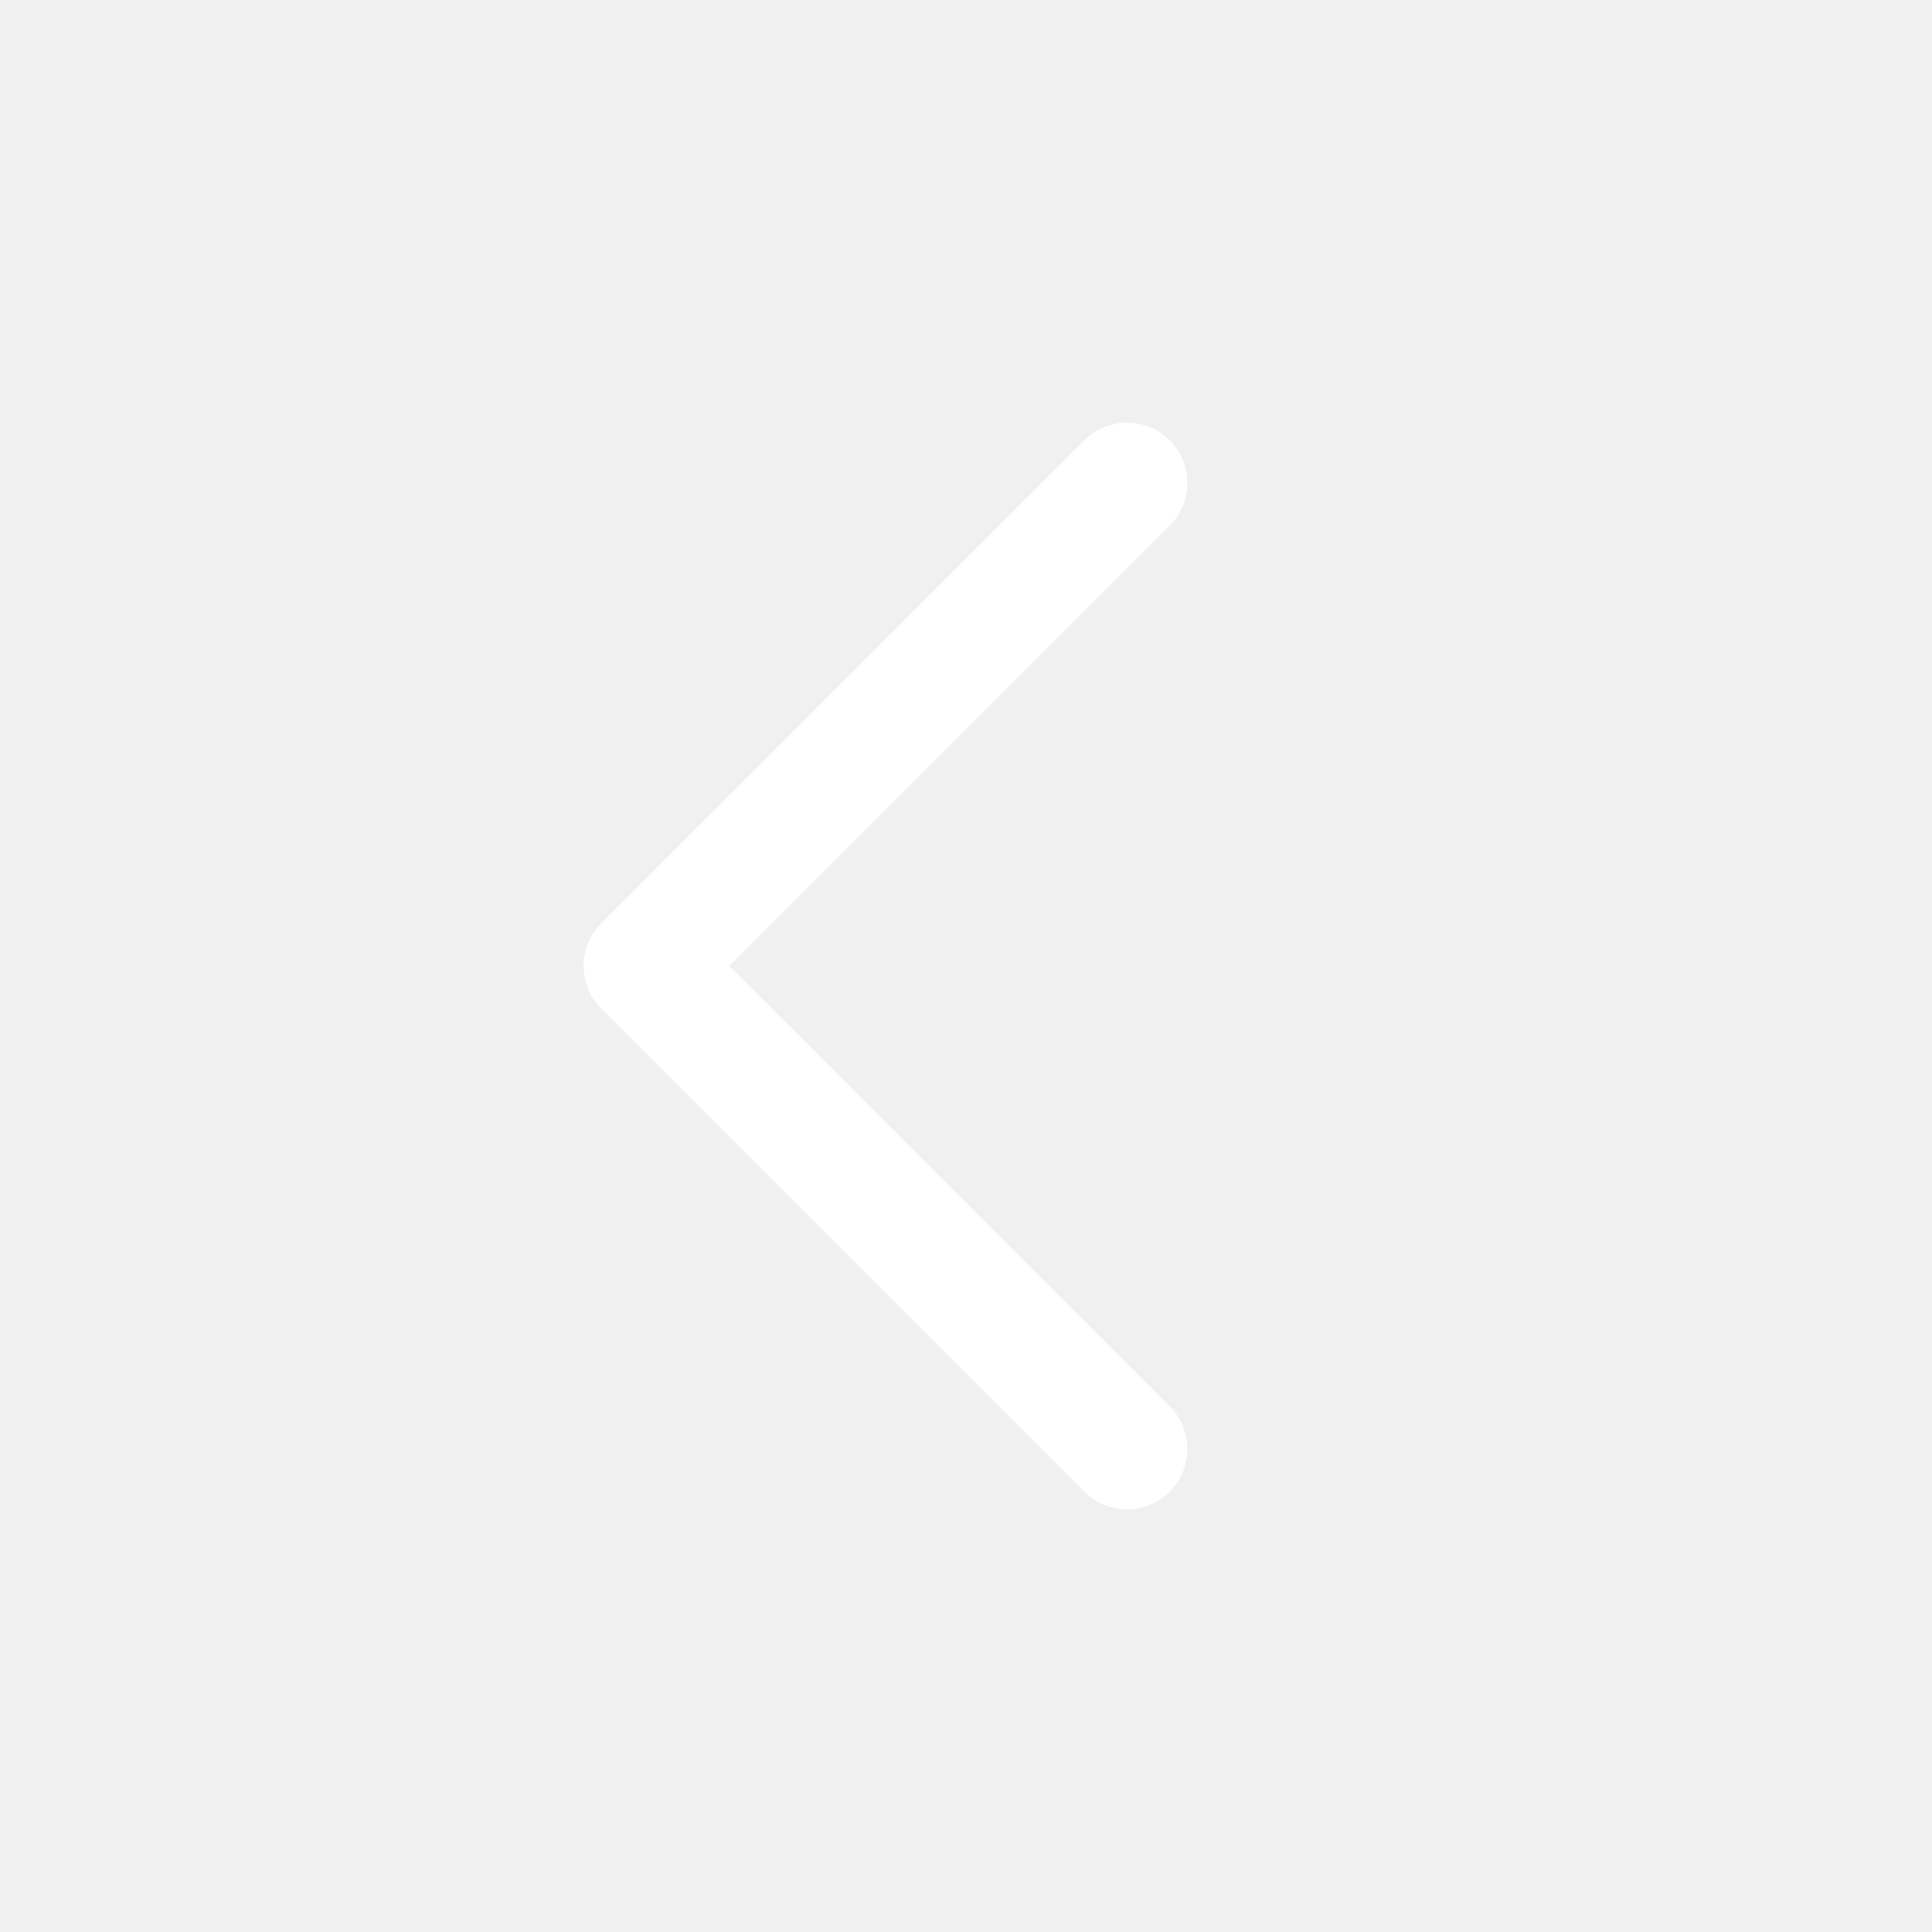
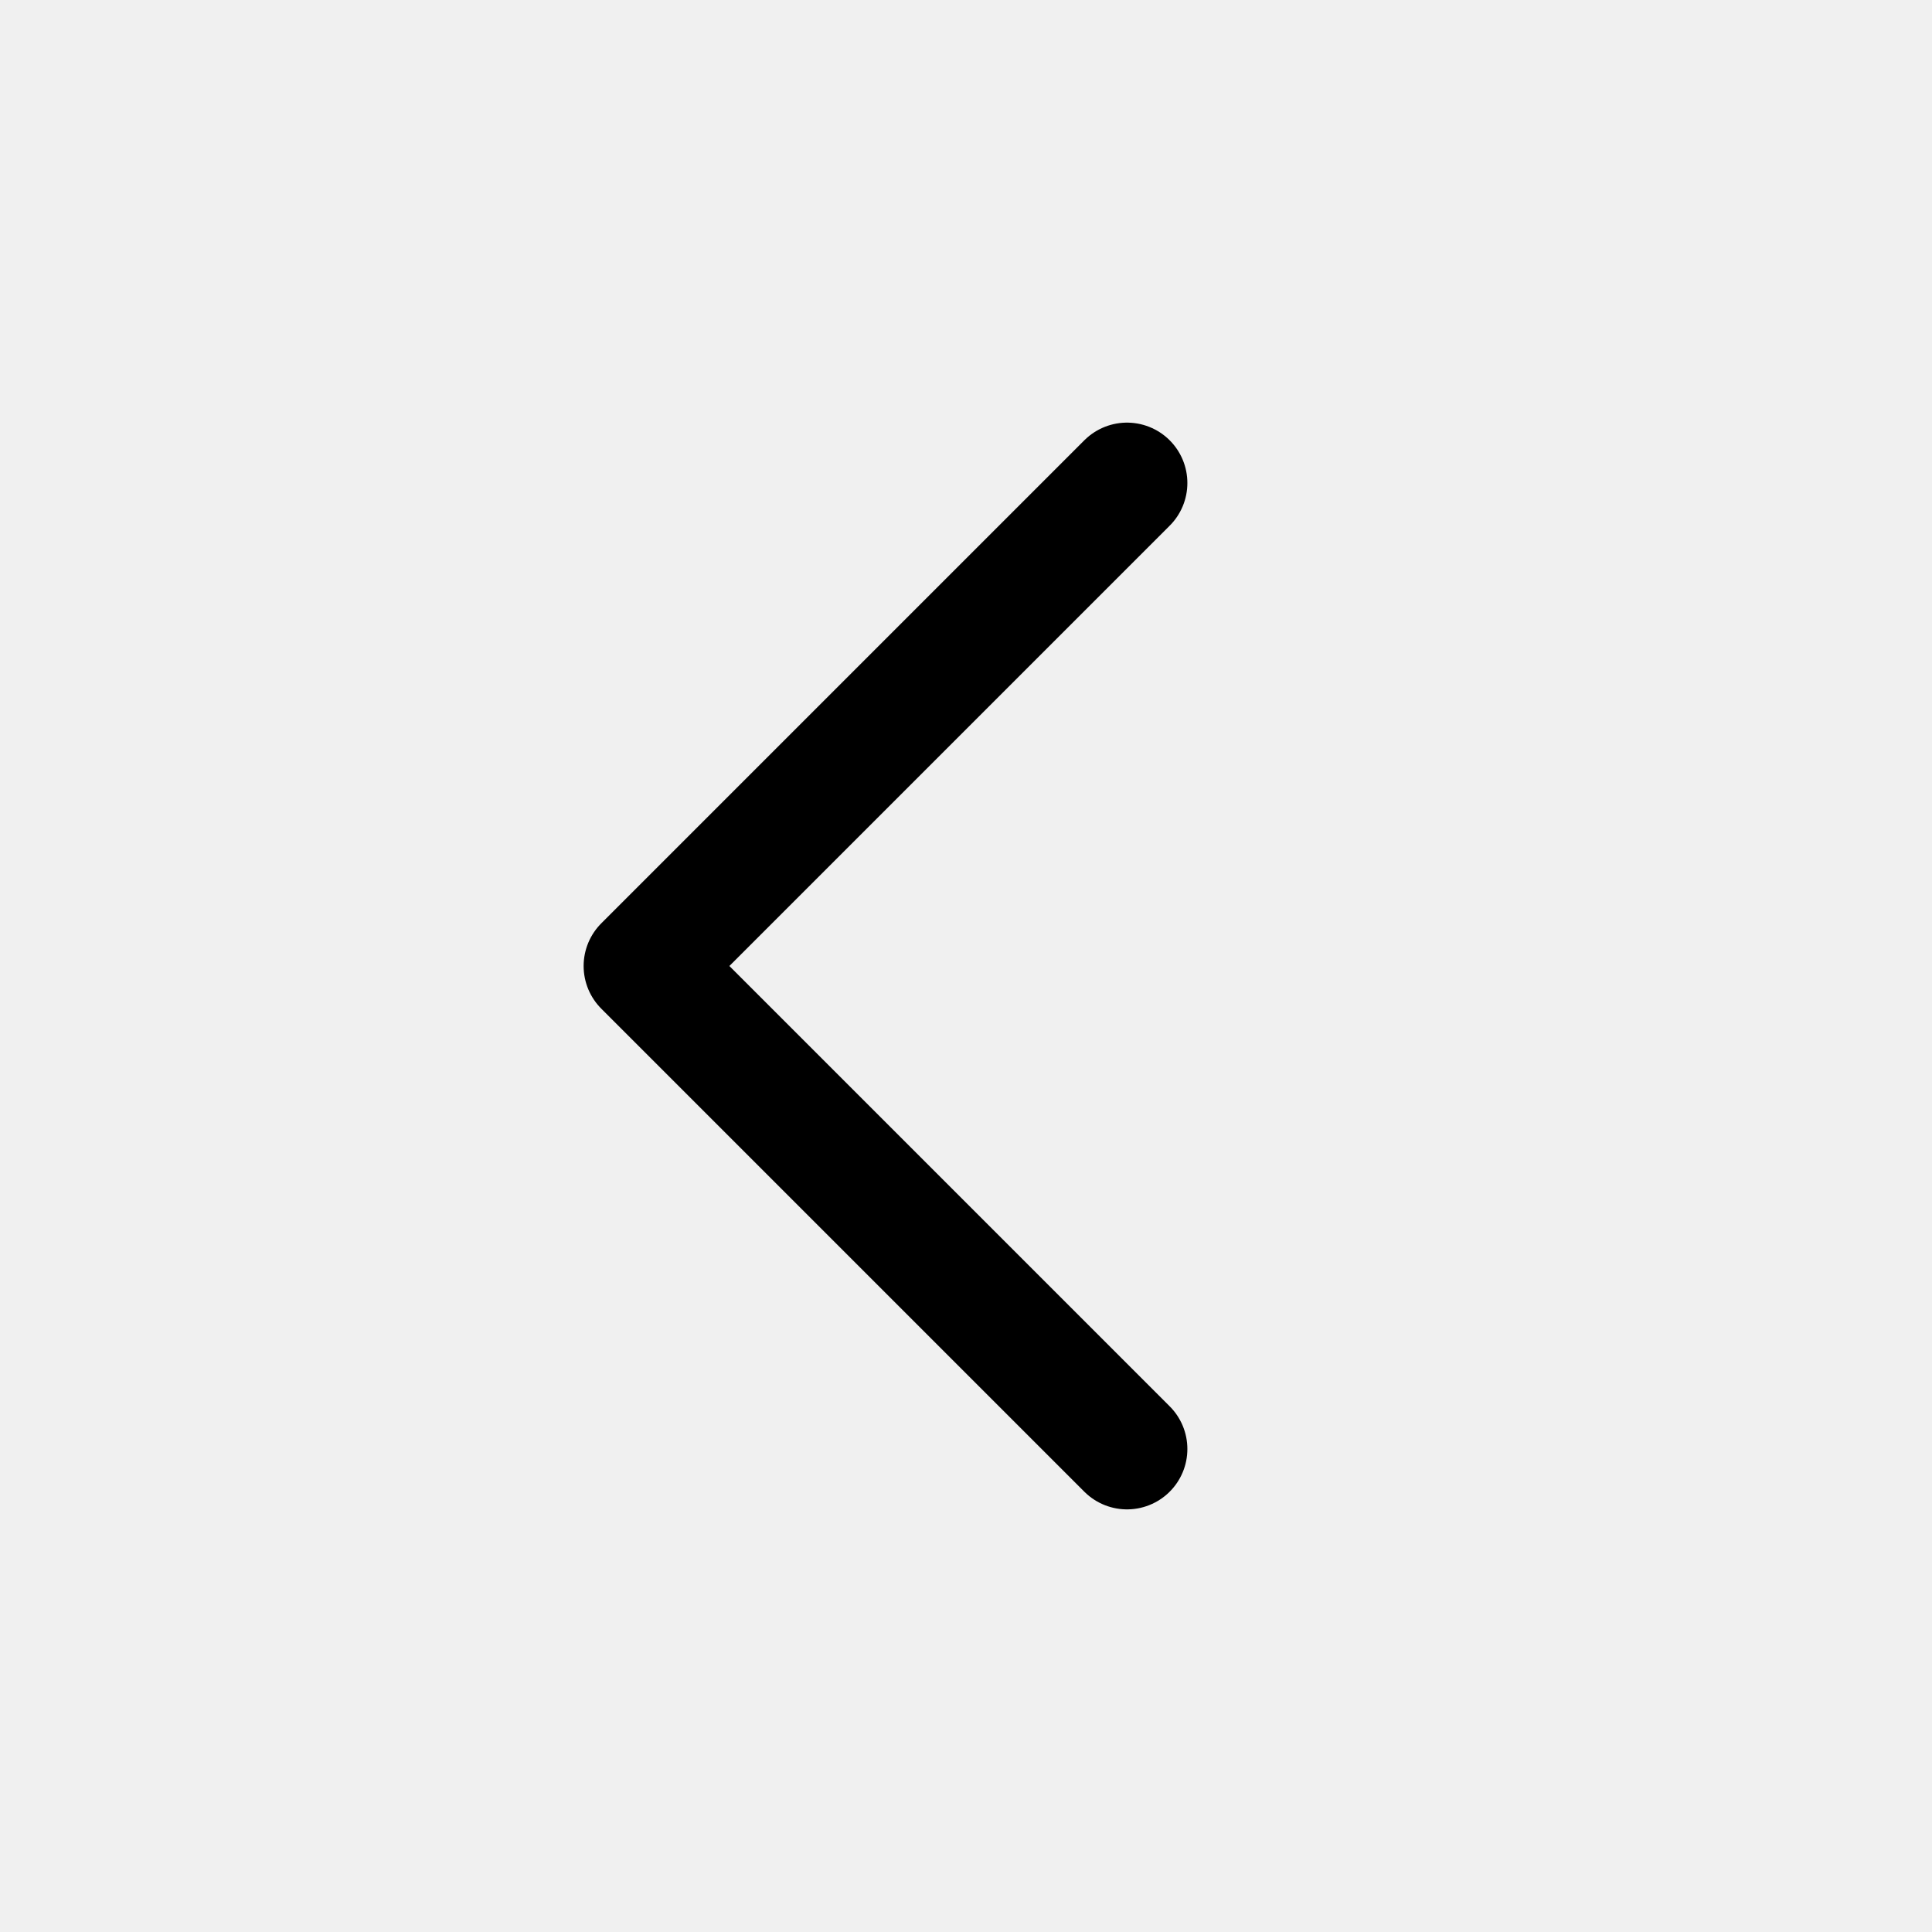
<svg xmlns="http://www.w3.org/2000/svg" viewBox="0 0 24 24" fill="none">
-   <path d="m14 18-6-6 6-6" stroke="#fff" stroke-width="1.5" stroke-linecap="round" stroke-linejoin="round" />
+   <path d="m14 18-6-6 6-6" stroke="currentColor" stroke-width="1.5" stroke-linecap="round" stroke-linejoin="round" />
</svg>
